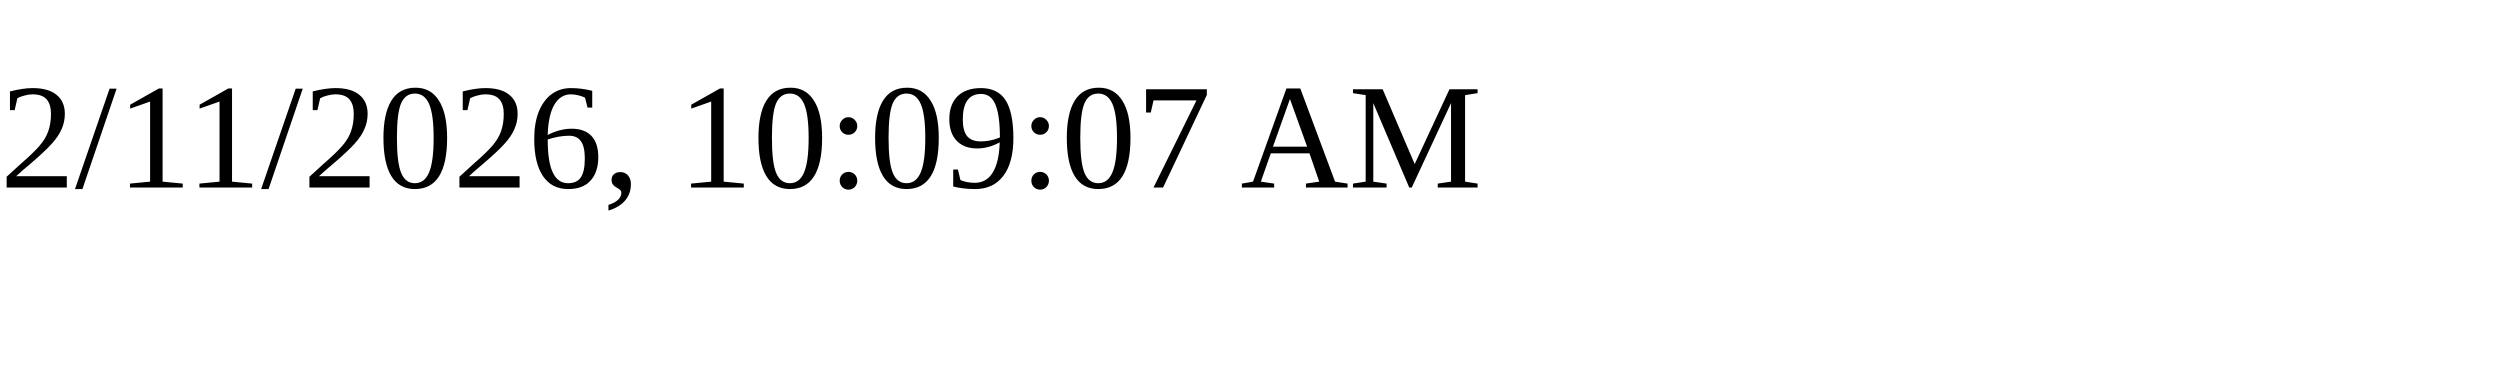
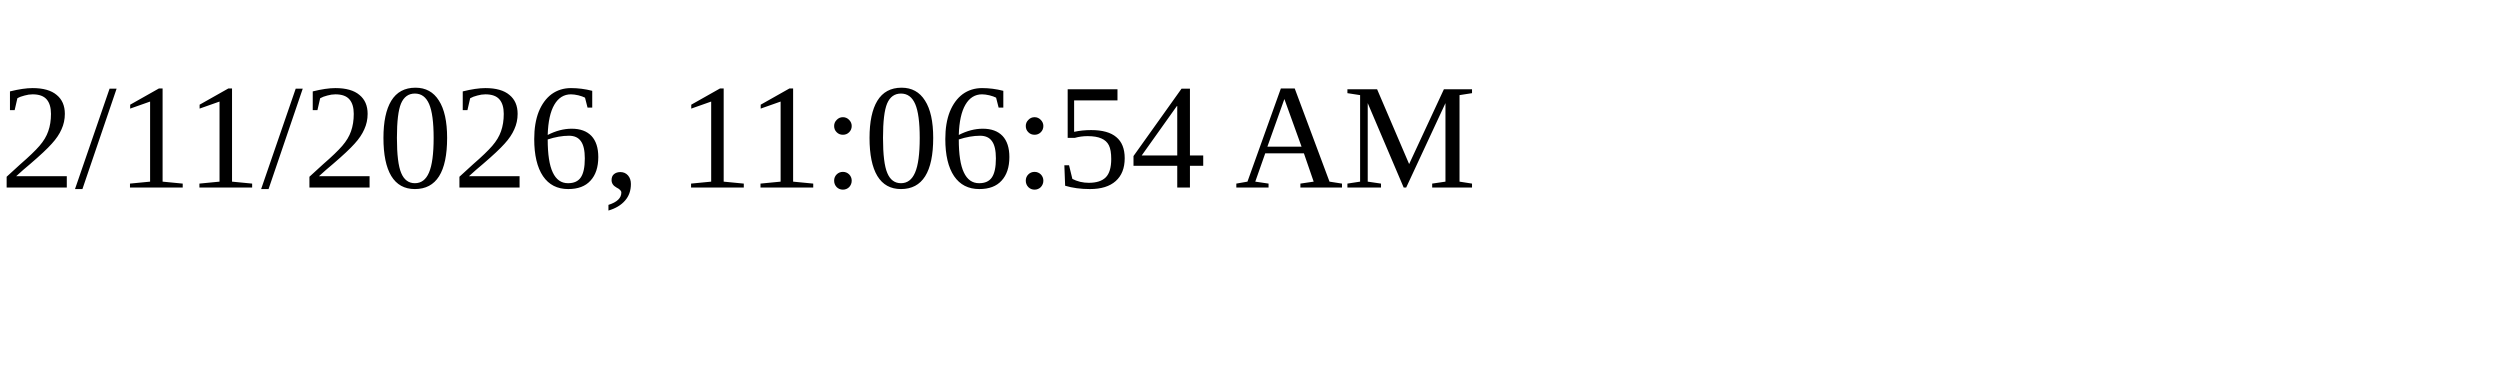
<svg xmlns="http://www.w3.org/2000/svg" height="30" width="200">
-   <text x="0" y="15">2/11/2026, 10:09:07 AM</text>
+   <text x="0" y="15">2/11/2026, 11:06:54 AM</text>
</svg>
